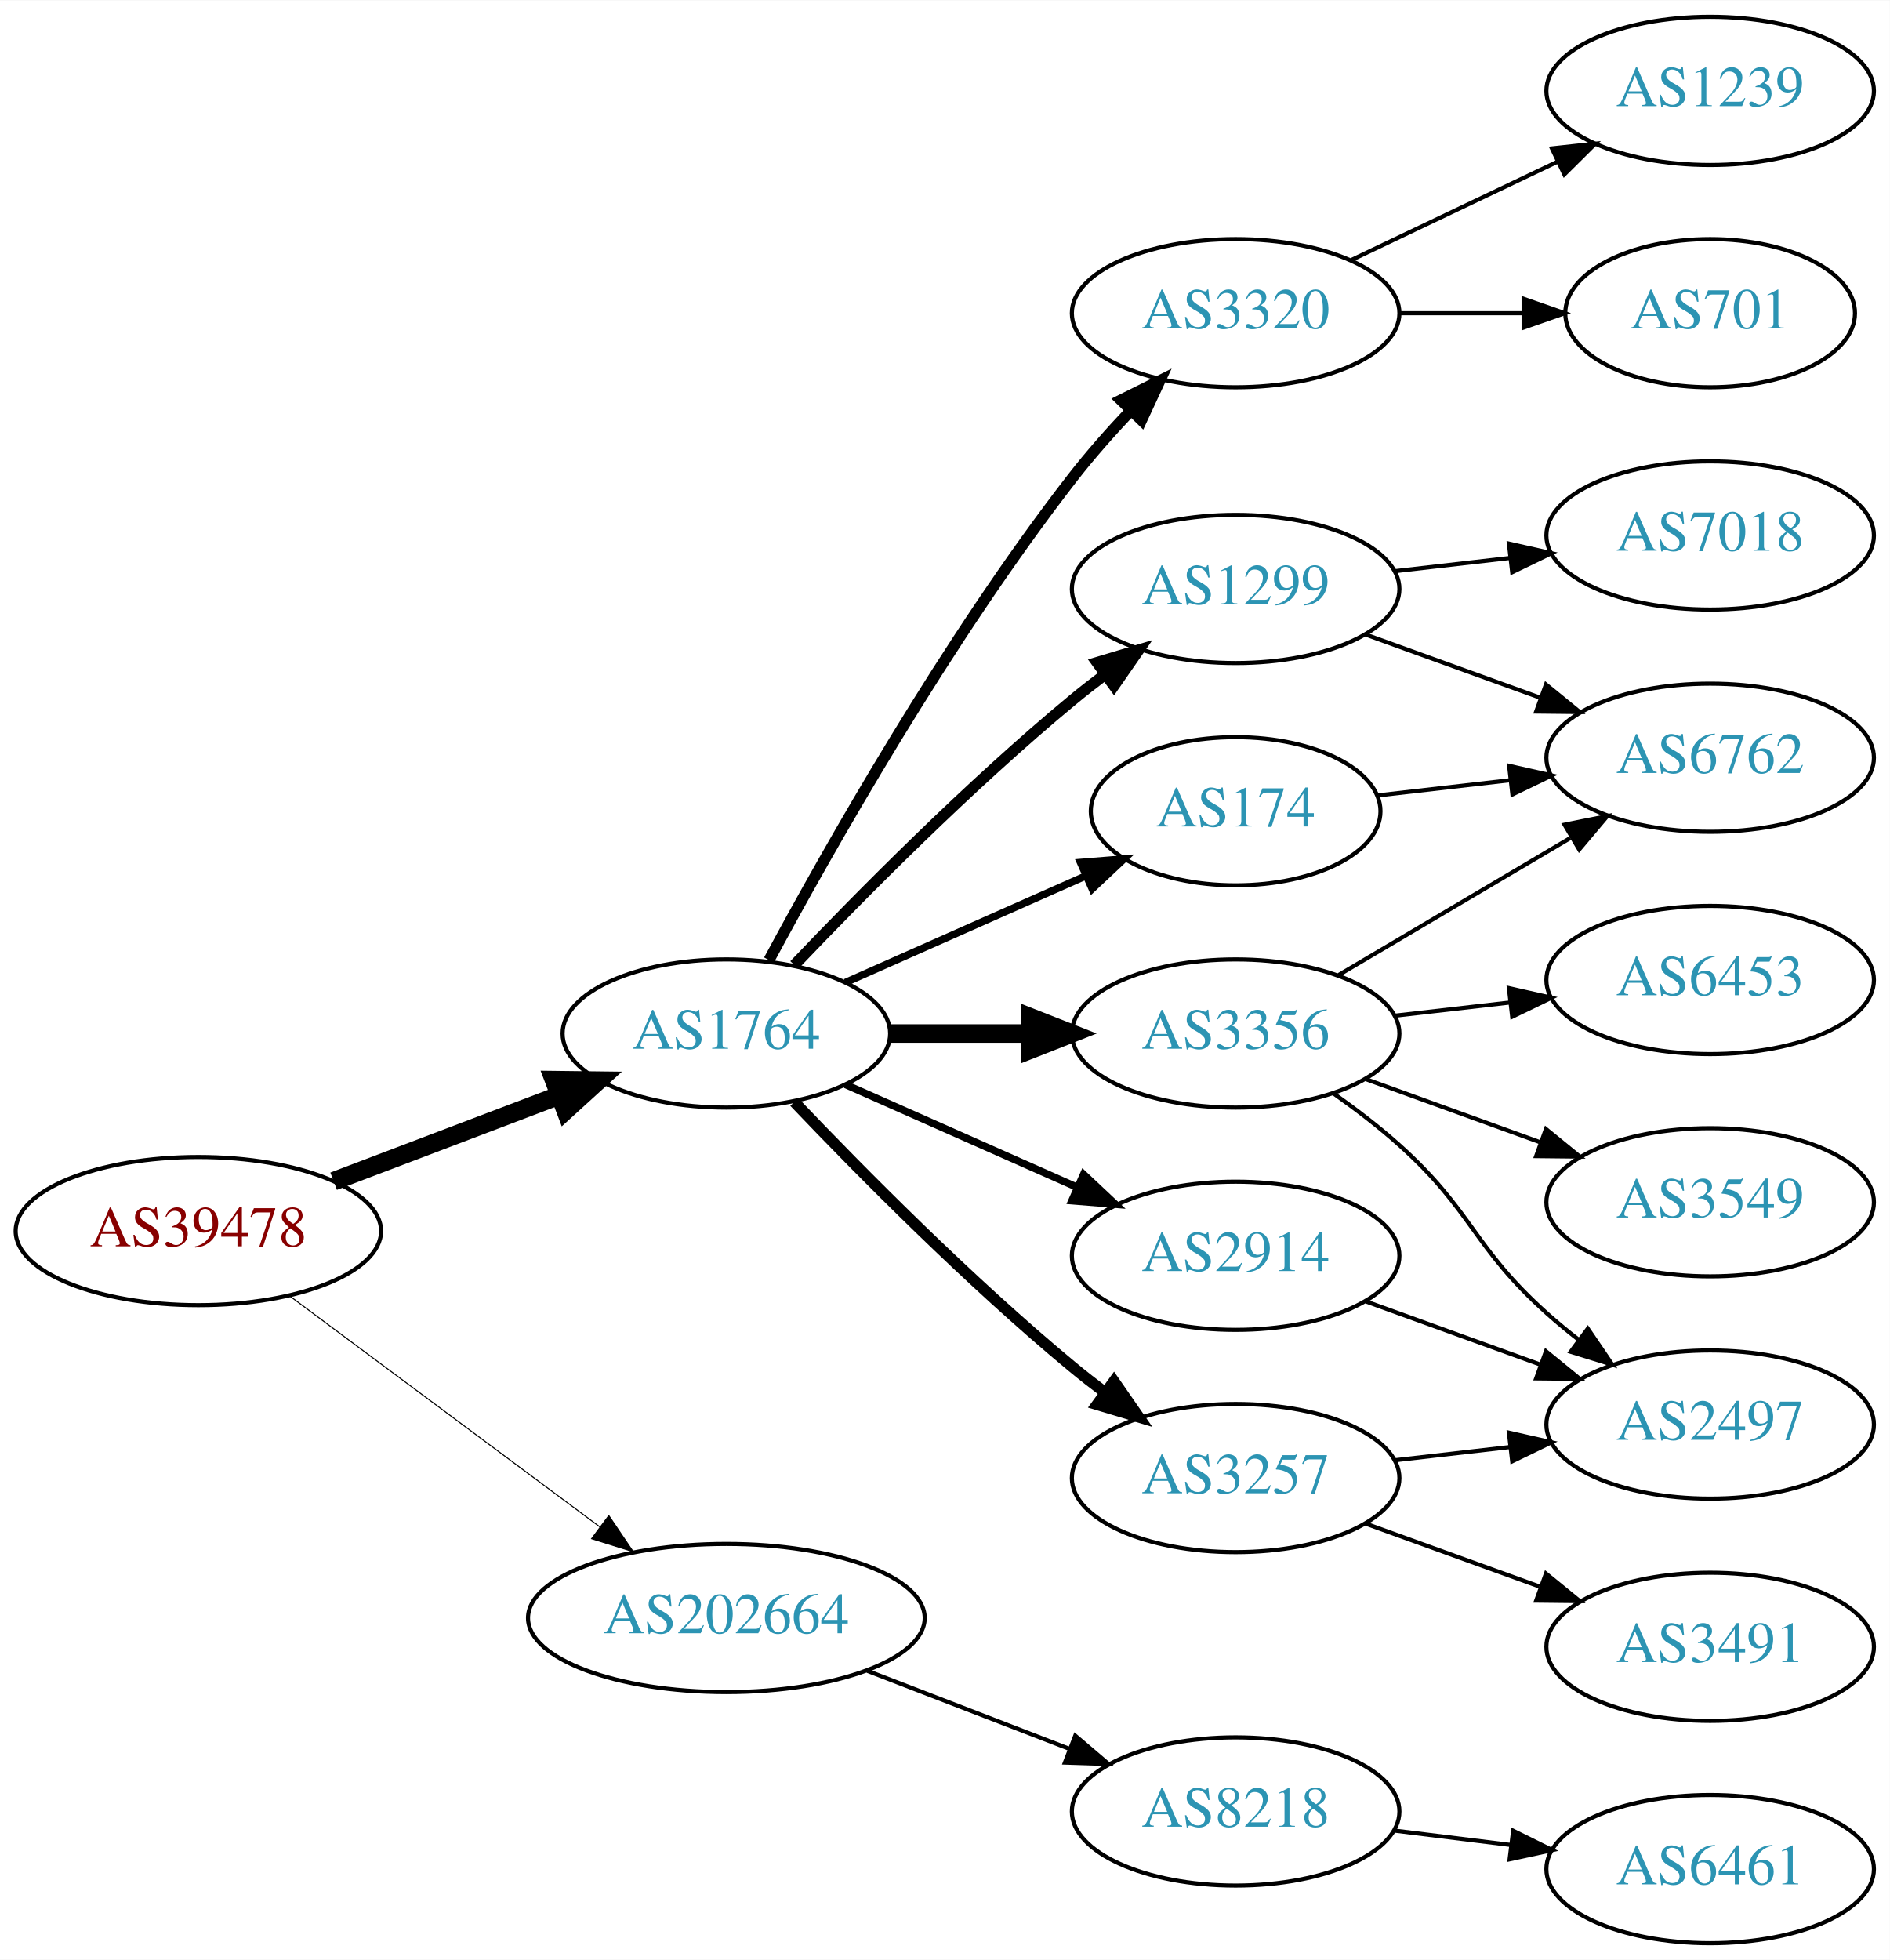
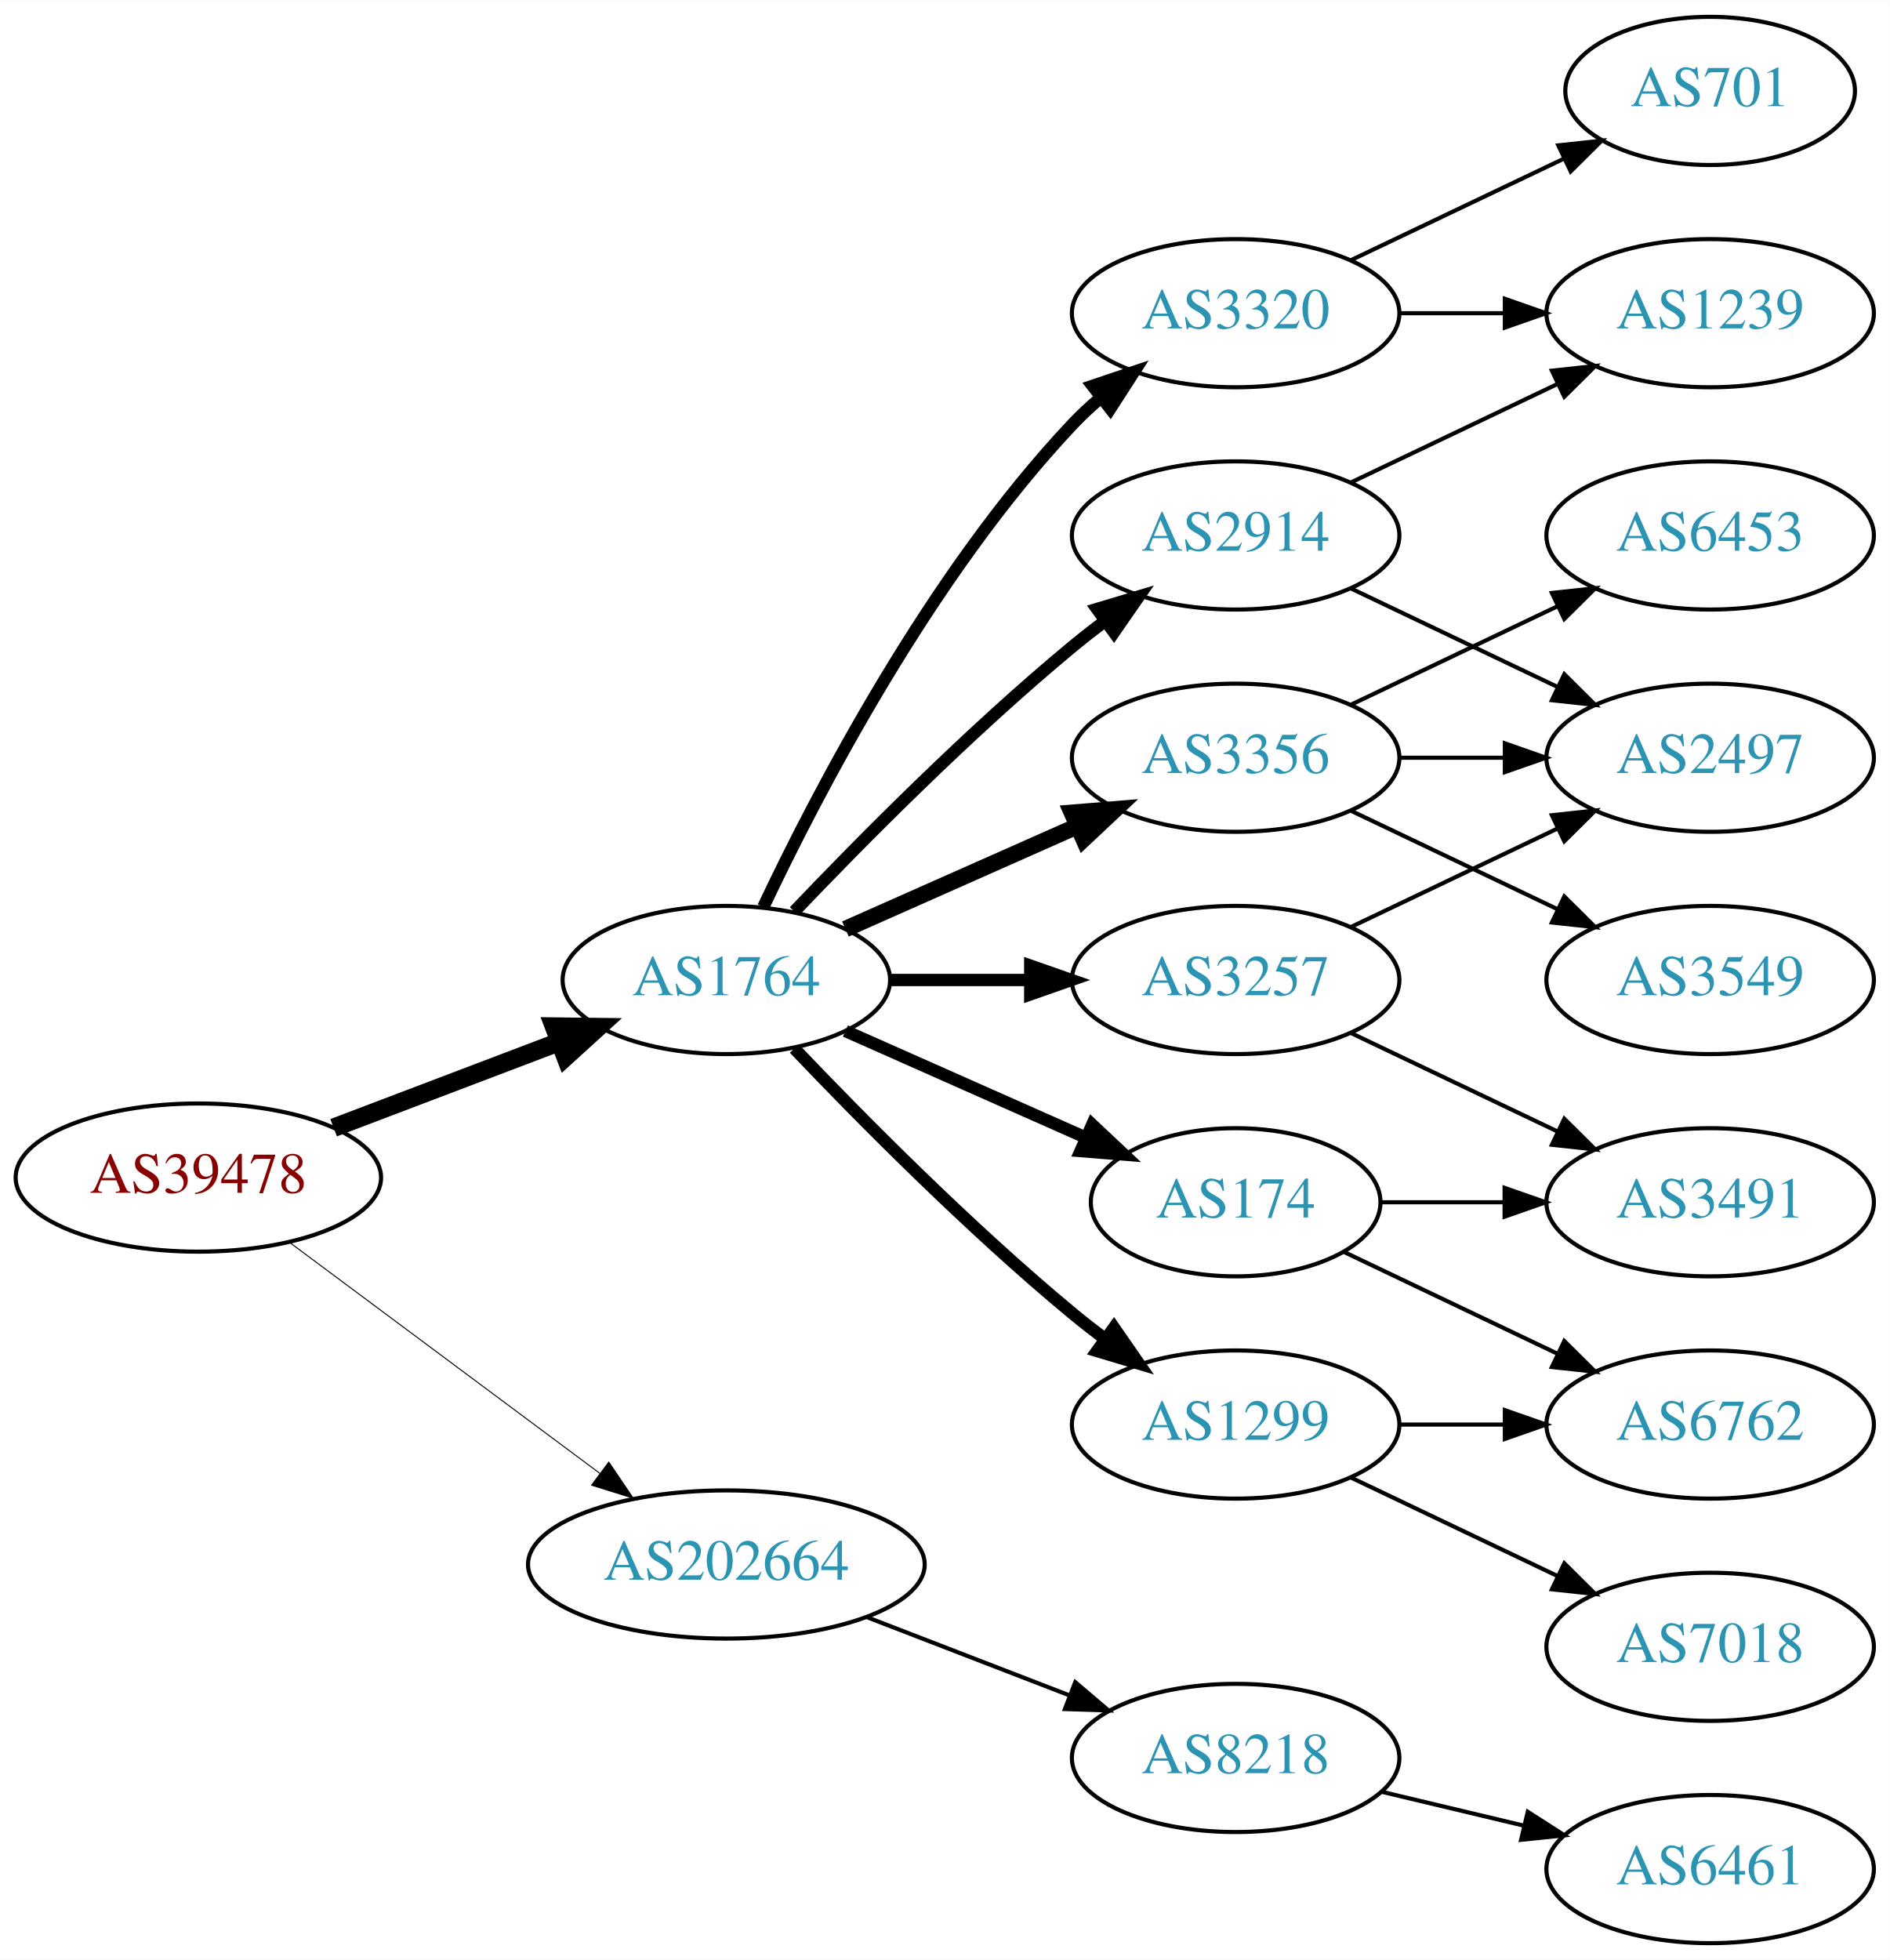
<svg xmlns="http://www.w3.org/2000/svg" xmlns:xlink="http://www.w3.org/1999/xlink" width="459pt" height="476pt" viewBox="0.00 0.00 459.17 476.00">
  <g id="graph0" class="graph" transform="scale(1 1) rotate(0) translate(4 472)">
    <polygon fill="white" stroke="none" points="-4,4 -4,-472 455.17,-472 455.17,4 -4,4" />
    <g id="node1" class="node">
      <g id="a_node1">
        <a xlink:href="/asn/39478" xlink:title="AS39478 ~ ASFINAG [AT]">
-           <ellipse fill="#ffffff" stroke="black" cx="44.196" cy="-173" rx="44.393" ry="18" />
-           <text text-anchor="middle" x="44.196" y="-169.3" font-family="Times,serif" font-size="14.00" fill="#880000">AS39478</text>
+           <ellipse fill="#ffffff" stroke="black" cx="44.196" cy="-186" rx="44.393" ry="18" />
+           <text text-anchor="middle" x="44.196" y="-182.3" font-family="Times,serif" font-size="14.00" fill="#880000">AS39478</text>
        </a>
      </g>
    </g>
    <g id="node2" class="node">
      <g id="a_node2">
        <a xlink:href="/asn/1764" xlink:title="AS1764 ~ NEXTLAYER-AS [AT]">
-           <ellipse fill="#ffffff" stroke="black" cx="172.488" cy="-221" rx="39.794" ry="18" />
-           <text text-anchor="middle" x="172.488" y="-217.3" font-family="Times,serif" font-size="14.00" fill="#2c94b3">AS1764</text>
+           <ellipse fill="#ffffff" stroke="black" cx="172.488" cy="-234" rx="39.794" ry="18" />
+           <text text-anchor="middle" x="172.488" y="-230.3" font-family="Times,serif" font-size="14.00" fill="#2c94b3">AS1764</text>
        </a>
      </g>
    </g>
    <g id="edge1" class="edge">
-       <path fill="none" stroke="black" stroke-width="4.5" d="M77.065,-185.112C93.712,-191.439 114.238,-199.241 131.896,-205.952" />
-       <polygon fill="black" stroke="black" stroke-width="4.5" points="130.622,-209.68 141.368,-209.552 133.42,-202.319 130.622,-209.68" />
+       <path fill="none" stroke="black" stroke-width="4.5" d="M77.065,-198.112C93.712,-204.439 114.238,-212.241 131.896,-218.952" />
+       <polygon fill="black" stroke="black" stroke-width="4.5" points="130.622,-222.68 141.368,-222.552 133.42,-215.319 130.622,-222.68" />
    </g>
    <g id="node3" class="node">
      <g id="a_node3">
        <a xlink:href="/asn/202664" xlink:title="AS202664 ~ AS Jumper GmbH [AT]">
-           <ellipse fill="#ffffff" stroke="black" cx="172.488" cy="-79" rx="48.192" ry="18" />
-           <text text-anchor="middle" x="172.488" y="-75.3" font-family="Times,serif" font-size="14.00" fill="#2c94b3">AS202664</text>
+           <ellipse fill="#ffffff" stroke="black" cx="172.488" cy="-92" rx="48.192" ry="18" />
+           <text text-anchor="middle" x="172.488" y="-88.3" font-family="Times,serif" font-size="14.00" fill="#2c94b3">AS202664</text>
        </a>
      </g>
    </g>
    <g id="edge2" class="edge">
-       <path fill="none" stroke="black" stroke-width="0.25" d="M66.335,-157.267C86.972,-141.906 118.566,-118.39 141.737,-101.144" />
-       <polygon fill="black" stroke="black" stroke-width="0.25" points="143.925,-103.878 149.857,-95.1 139.746,-98.263 143.925,-103.878" />
+       <path fill="none" stroke="black" stroke-width="0.237" d="M66.335,-170.267C86.972,-154.906 118.566,-131.39 141.737,-114.144" />
+       <polygon fill="black" stroke="black" stroke-width="0.237" points="143.925,-116.878 149.857,-108.1 139.746,-111.263 143.925,-116.878" />
    </g>
    <g id="node4" class="node">
      <g id="a_node4">
-         <a xlink:href="/asn/1299" xlink:title="AS1299 ~ Telia Carrier [EU]">
-           <ellipse fill="#ffffff" stroke="black" cx="296.23" cy="-329" rx="39.794" ry="18" />
-           <text text-anchor="middle" x="296.23" y="-325.3" font-family="Times,serif" font-size="14.00" fill="#2c94b3">AS1299</text>
+         <a xlink:href="/asn/3356" xlink:title="AS3356 ~ Level 3 Parent, LLC [US]">
+           <ellipse fill="#ffffff" stroke="black" cx="296.23" cy="-288" rx="39.794" ry="18" />
+           <text text-anchor="middle" x="296.23" y="-284.3" font-family="Times,serif" font-size="14.00" fill="#2c94b3">AS3356</text>
        </a>
      </g>
    </g>
    <g id="edge3" class="edge">
-       <path fill="none" stroke="black" stroke-width="2.7" d="M189,-237.643C205.17,-254.616 231.593,-281.323 256.584,-302 259.106,-304.087 261.784,-306.181 264.507,-308.229" />
-       <polygon fill="black" stroke="black" stroke-width="2.7" points="262.553,-311.136 272.7,-314.181 266.667,-305.472 262.553,-311.136" />
+       <path fill="none" stroke="black" stroke-width="4" d="M201.418,-246.389C218.156,-253.813 239.65,-263.347 257.84,-271.415" />
+       <polygon fill="black" stroke="black" stroke-width="4" points="256.448,-274.627 267.008,-275.482 259.286,-268.228 256.448,-274.627" />
    </g>
    <g id="node5" class="node">
      <g id="a_node5">
-         <a xlink:href="/asn/3356" xlink:title="AS3356 ~ Level 3 Parent, LLC [US]">
-           <ellipse fill="#ffffff" stroke="black" cx="296.23" cy="-221" rx="39.794" ry="18" />
-           <text text-anchor="middle" x="296.23" y="-217.3" font-family="Times,serif" font-size="14.00" fill="#2c94b3">AS3356</text>
+         <a xlink:href="/asn/2914" xlink:title="AS2914 ~ NTT America, Inc. [US]">
+           <ellipse fill="#ffffff" stroke="black" cx="296.23" cy="-342" rx="39.794" ry="18" />
+           <text text-anchor="middle" x="296.23" y="-338.3" font-family="Times,serif" font-size="14.00" fill="#2c94b3">AS2914</text>
        </a>
      </g>
    </g>
    <g id="edge4" class="edge">
-       <path fill="none" stroke="black" stroke-width="4.5" d="M212.343,-221C223.105,-221 234.928,-221 246.189,-221" />
-       <polygon fill="black" stroke="black" stroke-width="4.5" points="246.327,-224.938 256.327,-221 246.327,-217.063 246.327,-224.938" />
+       <path fill="none" stroke="black" stroke-width="3" d="M189,-250.643C205.17,-267.616 231.593,-294.323 256.584,-315 259.106,-317.087 261.784,-319.181 264.507,-321.229" />
+       <polygon fill="black" stroke="black" stroke-width="3" points="262.553,-324.136 272.7,-327.181 266.667,-318.472 262.553,-324.136" />
    </g>
    <g id="node6" class="node">
      <g id="a_node6">
-         <a xlink:href="/asn/2914" xlink:title="AS2914 ~ NTT America, Inc. [US]">
-           <ellipse fill="#ffffff" stroke="black" cx="296.23" cy="-167" rx="39.794" ry="18" />
-           <text text-anchor="middle" x="296.23" y="-163.3" font-family="Times,serif" font-size="14.00" fill="#2c94b3">AS2914</text>
+         <a xlink:href="/asn/1299" xlink:title="AS1299 ~ Telia Carrier [EU]">
+           <ellipse fill="#ffffff" stroke="black" cx="296.23" cy="-126" rx="39.794" ry="18" />
+           <text text-anchor="middle" x="296.23" y="-122.3" font-family="Times,serif" font-size="14.00" fill="#2c94b3">AS1299</text>
        </a>
      </g>
    </g>
    <g id="edge5" class="edge">
-       <path fill="none" stroke="black" stroke-width="1.8" d="M201.418,-208.611C218.156,-201.187 239.65,-191.653 257.84,-183.585" />
-       <polygon fill="black" stroke="black" stroke-width="1.8" points="259.286,-186.772 267.008,-179.518 256.448,-180.373 259.286,-186.772" />
+       <path fill="none" stroke="black" stroke-width="3" d="M189,-217.357C205.17,-200.384 231.593,-173.677 256.584,-153 259.106,-150.913 261.784,-148.819 264.507,-146.771" />
+       <polygon fill="black" stroke="black" stroke-width="3" points="266.667,-149.528 272.7,-140.819 262.553,-143.864 266.667,-149.528" />
    </g>
    <g id="node7" class="node">
      <g id="a_node7">
        <a xlink:href="/asn/3257" xlink:title="AS3257 ~ GTT [DE]">
-           <ellipse fill="#ffffff" stroke="black" cx="296.23" cy="-113" rx="39.794" ry="18" />
-           <text text-anchor="middle" x="296.23" y="-109.3" font-family="Times,serif" font-size="14.00" fill="#2c94b3">AS3257</text>
+           <ellipse fill="#ffffff" stroke="black" cx="296.23" cy="-234" rx="39.794" ry="18" />
+           <text text-anchor="middle" x="296.23" y="-230.3" font-family="Times,serif" font-size="14.00" fill="#2c94b3">AS3257</text>
        </a>
      </g>
    </g>
    <g id="edge6" class="edge">
-       <path fill="none" stroke="black" stroke-width="2.7" d="M189,-204.357C205.17,-187.384 231.593,-160.677 256.584,-140 259.106,-137.913 261.784,-135.819 264.507,-133.771" />
-       <polygon fill="black" stroke="black" stroke-width="2.7" points="266.667,-136.528 272.7,-127.819 262.553,-130.864 266.667,-136.528" />
+       <path fill="none" stroke="black" stroke-width="3" d="M212.343,-234C223.105,-234 234.928,-234 246.189,-234" />
+       <polygon fill="black" stroke="black" stroke-width="3" points="246.327,-237.5 256.327,-234 246.327,-230.5 246.327,-237.5" />
    </g>
    <g id="node8" class="node">
      <g id="a_node8">
        <a xlink:href="/asn/174" xlink:title="AS174 ~ Cogent Communications [US]">
-           <ellipse fill="#ffffff" stroke="black" cx="296.23" cy="-275" rx="35.194" ry="18" />
-           <text text-anchor="middle" x="296.23" y="-271.3" font-family="Times,serif" font-size="14.00" fill="#2c94b3">AS174</text>
+           <ellipse fill="#ffffff" stroke="black" cx="296.23" cy="-180" rx="35.194" ry="18" />
+           <text text-anchor="middle" x="296.23" y="-176.3" font-family="Times,serif" font-size="14.00" fill="#2c94b3">AS174</text>
        </a>
      </g>
    </g>
    <g id="edge7" class="edge">
-       <path fill="none" stroke="black" stroke-width="1.8" d="M201.418,-233.389C218.754,-241.078 241.191,-251.031 259.776,-259.274" />
-       <polygon fill="black" stroke="black" stroke-width="1.8" points="258.536,-262.553 269.096,-263.408 261.374,-256.154 258.536,-262.553" />
+       <path fill="none" stroke="black" stroke-width="3" d="M201.418,-221.611C218.754,-213.922 241.191,-203.969 259.776,-195.726" />
+       <polygon fill="black" stroke="black" stroke-width="3" points="261.374,-198.846 269.096,-191.592 258.536,-192.447 261.374,-198.846" />
    </g>
    <g id="node9" class="node">
      <g id="a_node9">
        <a xlink:href="/asn/3320" xlink:title="AS3320 ~ DTAG [DE]">
          <ellipse fill="#ffffff" stroke="black" cx="296.23" cy="-396" rx="39.794" ry="18" />
          <text text-anchor="middle" x="296.23" y="-392.3" font-family="Times,serif" font-size="14.00" fill="#2c94b3">AS3320</text>
        </a>
      </g>
    </g>
    <g id="edge8" class="edge">
-       <path fill="none" stroke="black" stroke-width="2.7" d="M182.841,-238.839C197.15,-265.456 226.043,-316.646 256.584,-356 260.879,-361.535 265.845,-367.147 270.755,-372.346" />
-       <polygon fill="black" stroke="black" stroke-width="2.7" points="268.343,-374.886 277.826,-379.612 273.36,-370.004 268.343,-374.886" />
+       <path fill="none" stroke="black" stroke-width="3" d="M181.473,-251.736C194.409,-279.123 222.019,-332.368 256.584,-369 258.637,-371.177 260.893,-373.282 263.25,-375.293" />
+       <polygon fill="black" stroke="black" stroke-width="3" points="261.474,-378.346 271.515,-381.727 265.774,-372.822 261.474,-378.346" />
    </g>
    <g id="node18" class="node">
      <g id="a_node18">
        <a xlink:href="/asn/8218" xlink:title="AS8218 ~ legacy Neotelecoms [FR]">
-           <ellipse fill="#ffffff" stroke="black" cx="296.23" cy="-32" rx="39.794" ry="18" />
-           <text text-anchor="middle" x="296.23" y="-28.3" font-family="Times,serif" font-size="14.00" fill="#2c94b3">AS8218</text>
-         </a>
-       </g>
-     </g>
-     <g id="edge21" class="edge">
-       <path fill="none" stroke="black" d="M206.754,-66.157C221.913,-60.305 239.969,-53.334 255.804,-47.221" />
-       <polygon fill="black" stroke="black" points="257.263,-50.409 265.332,-43.543 254.742,-43.879 257.263,-50.409" />
+           <ellipse fill="#ffffff" stroke="black" cx="296.23" cy="-45" rx="39.794" ry="18" />
+           <text text-anchor="middle" x="296.23" y="-41.3" font-family="Times,serif" font-size="14.00" fill="#2c94b3">AS8218</text>
+         </a>
+       </g>
+     </g>
+     <g id="edge22" class="edge">
+       <path fill="none" stroke="black" d="M206.754,-79.157C221.913,-73.305 239.969,-66.334 255.804,-60.221" />
+       <polygon fill="black" stroke="black" points="257.263,-63.409 265.332,-56.543 254.742,-56.879 257.263,-63.409" />
    </g>
    <g id="node10" class="node">
      <g id="a_node10">
-         <a xlink:href="/asn/6762" xlink:title="AS6762 ~ TELECOM ITALIA SPARKLE S.p.A. [IT]">
+         <a xlink:href="/asn/3549" xlink:title="AS3549 ~ Level 3 Parent, LLC [US]">
+           <ellipse fill="#ffffff" stroke="black" cx="411.523" cy="-234" rx="39.794" ry="18" />
+           <text text-anchor="middle" x="411.523" y="-230.3" font-family="Times,serif" font-size="14.00" fill="#2c94b3">AS3549</text>
+         </a>
+       </g>
+     </g>
+     <g id="edge9" class="edge">
+       <path fill="none" stroke="black" d="M324.367,-275.066C339.361,-267.919 358.182,-258.948 374.405,-251.215" />
+       <polygon fill="black" stroke="black" points="376.087,-254.291 383.608,-246.829 373.075,-247.972 376.087,-254.291" />
+     </g>
+     <g id="node11" class="node">
+       <g id="a_node11">
+         <a xlink:href="/asn/6453" xlink:title="AS6453 ~ TATA COMMUNICATIONS (AMERICA) INC [US]">
+           <ellipse fill="#ffffff" stroke="black" cx="411.523" cy="-342" rx="39.794" ry="18" />
+           <text text-anchor="middle" x="411.523" y="-338.3" font-family="Times,serif" font-size="14.00" fill="#2c94b3">AS6453</text>
+         </a>
+       </g>
+     </g>
+     <g id="edge10" class="edge">
+       <path fill="none" stroke="black" d="M324.367,-300.934C339.361,-308.081 358.182,-317.052 374.405,-324.785" />
+       <polygon fill="black" stroke="black" points="373.075,-328.028 383.608,-329.171 376.087,-321.709 373.075,-328.028" />
+     </g>
+     <g id="node12" class="node">
+       <g id="a_node12">
+         <a xlink:href="/asn/2497" xlink:title="AS2497 ~ Internet Initiative Japan Inc. [JP]">
          <ellipse fill="#ffffff" stroke="black" cx="411.523" cy="-288" rx="39.794" ry="18" />
-           <text text-anchor="middle" x="411.523" y="-284.3" font-family="Times,serif" font-size="14.00" fill="#2c94b3">AS6762</text>
-         </a>
-       </g>
+           <text text-anchor="middle" x="411.523" y="-284.3" font-family="Times,serif" font-size="14.00" fill="#2c94b3">AS2497</text>
+         </a>
+       </g>
+     </g>
+     <g id="edge11" class="edge">
+       <path fill="none" stroke="black" d="M335.902,-288C344.105,-288 352.869,-288 361.401,-288" />
+       <polygon fill="black" stroke="black" points="361.641,-291.5 371.641,-288 361.641,-284.5 361.641,-291.5" />
    </g>
    <g id="edge13" class="edge">
-       <path fill="none" stroke="black" d="M327.889,-317.905C340.861,-313.21 356.155,-307.676 370.035,-302.652" />
-       <polygon fill="black" stroke="black" points="371.628,-305.798 379.84,-299.104 369.246,-299.216 371.628,-305.798" />
+       <path fill="none" stroke="black" d="M324.367,-329.066C339.361,-321.919 358.182,-312.948 374.405,-305.215" />
+       <polygon fill="black" stroke="black" points="376.087,-308.291 383.608,-300.829 373.075,-301.972 376.087,-308.291" />
+     </g>
+     <g id="node13" class="node">
+       <g id="a_node13">
+         <a xlink:href="/asn/1239" xlink:title="AS1239 ~ Sprint [US]">
+           <ellipse fill="#ffffff" stroke="black" cx="411.523" cy="-396" rx="39.794" ry="18" />
+           <text text-anchor="middle" x="411.523" y="-392.3" font-family="Times,serif" font-size="14.00" fill="#2c94b3">AS1239</text>
+         </a>
+       </g>
+     </g>
+     <g id="edge12" class="edge">
+       <path fill="none" stroke="black" d="M324.367,-354.934C339.361,-362.081 358.182,-371.052 374.405,-378.785" />
+       <polygon fill="black" stroke="black" points="373.075,-382.028 383.608,-383.171 376.087,-375.709 373.075,-382.028" />
    </g>
    <g id="node14" class="node">
      <g id="a_node14">
+         <a xlink:href="/asn/6762" xlink:title="AS6762 ~ TELECOM ITALIA SPARKLE S.p.A. [IT]">
+           <ellipse fill="#ffffff" stroke="black" cx="411.523" cy="-126" rx="39.794" ry="18" />
+           <text text-anchor="middle" x="411.523" y="-122.3" font-family="Times,serif" font-size="14.00" fill="#2c94b3">AS6762</text>
+         </a>
+       </g>
+     </g>
+     <g id="edge14" class="edge">
+       <path fill="none" stroke="black" d="M335.902,-126C344.105,-126 352.869,-126 361.401,-126" />
+       <polygon fill="black" stroke="black" points="361.641,-129.5 371.641,-126 361.641,-122.5 361.641,-129.5" />
+     </g>
+     <g id="node15" class="node">
+       <g id="a_node15">
        <a xlink:href="/asn/7018" xlink:title="AS7018 ~ AT&amp;T Services, Inc. [US]">
-           <ellipse fill="#ffffff" stroke="black" cx="411.523" cy="-342" rx="39.794" ry="18" />
-           <text text-anchor="middle" x="411.523" y="-338.3" font-family="Times,serif" font-size="14.00" fill="#2c94b3">AS7018</text>
-         </a>
-       </g>
-     </g>
-     <g id="edge14" class="edge">
-       <path fill="none" stroke="black" d="M334.955,-333.329C343.937,-334.359 353.635,-335.472 362.993,-336.546" />
-       <polygon fill="black" stroke="black" points="362.629,-340.027 372.963,-337.69 363.427,-333.073 362.629,-340.027" />
-     </g>
-     <g id="edge9" class="edge">
-       <path fill="none" stroke="black" d="M321.257,-235.209C337.629,-244.891 359.516,-257.835 377.52,-268.482" />
-       <polygon fill="black" stroke="black" points="376.142,-271.734 386.531,-273.812 379.705,-265.708 376.142,-271.734" />
-     </g>
-     <g id="node11" class="node">
-       <g id="a_node11">
-         <a xlink:href="/asn/2497" xlink:title="AS2497 ~ Internet Initiative Japan Inc. [JP]">
-           <ellipse fill="#ffffff" stroke="black" cx="411.523" cy="-126" rx="39.794" ry="18" />
-           <text text-anchor="middle" x="411.523" y="-122.3" font-family="Times,serif" font-size="14.00" fill="#2c94b3">AS2497</text>
-         </a>
-       </g>
-     </g>
-     <g id="edge10" class="edge">
-       <path fill="none" stroke="black" d="M319.995,-206.454C325.394,-202.641 330.997,-198.367 335.877,-194 353.946,-177.828 353.807,-169.172 371.877,-153 374.316,-150.817 376.937,-148.656 379.623,-146.565" />
-       <polygon fill="black" stroke="black" points="381.801,-149.307 387.758,-140.546 377.638,-143.68 381.801,-149.307" />
-     </g>
-     <g id="node12" class="node">
-       <g id="a_node12">
-         <a xlink:href="/asn/3549" xlink:title="AS3549 ~ Level 3 Parent, LLC [US]">
+           <ellipse fill="#ffffff" stroke="black" cx="411.523" cy="-72" rx="39.794" ry="18" />
+           <text text-anchor="middle" x="411.523" y="-68.3" font-family="Times,serif" font-size="14.00" fill="#2c94b3">AS7018</text>
+         </a>
+       </g>
+     </g>
+     <g id="edge15" class="edge">
+       <path fill="none" stroke="black" d="M324.367,-113.066C339.361,-105.919 358.182,-96.948 374.405,-89.215" />
+       <polygon fill="black" stroke="black" points="376.087,-92.291 383.608,-84.829 373.075,-85.972 376.087,-92.291" />
+     </g>
+     <g id="edge17" class="edge">
+       <path fill="none" stroke="black" d="M324.367,-246.934C339.361,-254.081 358.182,-263.052 374.405,-270.785" />
+       <polygon fill="black" stroke="black" points="373.075,-274.028 383.608,-275.171 376.087,-267.709 373.075,-274.028" />
+     </g>
+     <g id="node16" class="node">
+       <g id="a_node16">
+         <a xlink:href="/asn/3491" xlink:title="AS3491 ~ PCCW Global, Inc. [US]">
          <ellipse fill="#ffffff" stroke="black" cx="411.523" cy="-180" rx="39.794" ry="18" />
-           <text text-anchor="middle" x="411.523" y="-176.3" font-family="Times,serif" font-size="14.00" fill="#2c94b3">AS3549</text>
-         </a>
-       </g>
-     </g>
-     <g id="edge11" class="edge">
-       <path fill="none" stroke="black" d="M327.889,-209.905C340.861,-205.21 356.155,-199.676 370.035,-194.652" />
-       <polygon fill="black" stroke="black" points="371.628,-197.798 379.84,-191.104 369.246,-191.216 371.628,-197.798" />
-     </g>
-     <g id="node13" class="node">
-       <g id="a_node13">
-         <a xlink:href="/asn/6453" xlink:title="AS6453 ~ TATA COMMUNICATIONS (AMERICA) INC [US]">
-           <ellipse fill="#ffffff" stroke="black" cx="411.523" cy="-234" rx="39.794" ry="18" />
-           <text text-anchor="middle" x="411.523" y="-230.3" font-family="Times,serif" font-size="14.00" fill="#2c94b3">AS6453</text>
-         </a>
-       </g>
-     </g>
-     <g id="edge12" class="edge">
-       <path fill="none" stroke="black" d="M334.955,-225.329C343.937,-226.359 353.635,-227.472 362.993,-228.546" />
-       <polygon fill="black" stroke="black" points="362.629,-232.027 372.963,-229.69 363.427,-225.073 362.629,-232.027" />
+           <text text-anchor="middle" x="411.523" y="-176.3" font-family="Times,serif" font-size="14.00" fill="#2c94b3">AS3491</text>
+         </a>
+       </g>
+     </g>
+     <g id="edge16" class="edge">
+       <path fill="none" stroke="black" d="M324.367,-221.066C339.361,-213.919 358.182,-204.948 374.405,-197.215" />
+       <polygon fill="black" stroke="black" points="376.087,-200.291 383.608,-192.829 373.075,-193.972 376.087,-200.291" />
+     </g>
+     <g id="edge19" class="edge">
+       <path fill="none" stroke="black" d="M322.655,-167.881C337.958,-160.587 357.681,-151.186 374.563,-143.14" />
+       <polygon fill="black" stroke="black" points="376.082,-146.293 383.604,-138.831 373.071,-139.974 376.082,-146.293" />
+     </g>
+     <g id="edge18" class="edge">
+       <path fill="none" stroke="black" d="M331.529,-180C340.906,-180 351.257,-180 361.291,-180" />
+       <polygon fill="black" stroke="black" points="361.58,-183.5 371.58,-180 361.58,-176.5 361.58,-183.5" />
    </g>
    <g id="edge20" class="edge">
-       <path fill="none" stroke="black" d="M327.889,-155.905C340.861,-151.21 356.155,-145.676 370.035,-140.652" />
-       <polygon fill="black" stroke="black" points="371.628,-143.798 379.84,-137.104 369.246,-137.216 371.628,-143.798" />
-     </g>
-     <g id="edge17" class="edge">
-       <path fill="none" stroke="black" d="M334.955,-117.329C343.937,-118.359 353.635,-119.472 362.993,-120.546" />
-       <polygon fill="black" stroke="black" points="362.629,-124.027 372.963,-121.69 363.427,-117.073 362.629,-124.027" />
+       <path fill="none" stroke="black" d="M335.902,-396C344.105,-396 352.869,-396 361.401,-396" />
+       <polygon fill="black" stroke="black" points="361.641,-399.5 371.641,-396 361.641,-392.5 361.641,-399.5" />
    </g>
    <g id="node17" class="node">
      <g id="a_node17">
-         <a xlink:href="/asn/3491" xlink:title="AS3491 ~ PCCW Global, Inc. [US]">
-           <ellipse fill="#ffffff" stroke="black" cx="411.523" cy="-72" rx="39.794" ry="18" />
-           <text text-anchor="middle" x="411.523" y="-68.3" font-family="Times,serif" font-size="14.00" fill="#2c94b3">AS3491</text>
-         </a>
-       </g>
-     </g>
-     <g id="edge18" class="edge">
-       <path fill="none" stroke="black" d="M327.889,-101.905C340.861,-97.21 356.155,-91.676 370.035,-86.652" />
-       <polygon fill="black" stroke="black" points="371.628,-89.798 379.84,-83.104 369.246,-83.216 371.628,-89.798" />
-     </g>
-     <g id="edge19" class="edge">
-       <path fill="none" stroke="black" d="M330.609,-278.83C340.699,-279.988 351.982,-281.283 362.817,-282.526" />
-       <polygon fill="black" stroke="black" points="362.681,-286.033 373.014,-283.696 363.479,-279.079 362.681,-286.033" />
-     </g>
-     <g id="node15" class="node">
-       <g id="a_node15">
        <a xlink:href="/asn/701" xlink:title="AS701 ~ UUNET [US]">
-           <ellipse fill="#ffffff" stroke="black" cx="411.523" cy="-396" rx="35.194" ry="18" />
-           <text text-anchor="middle" x="411.523" y="-392.3" font-family="Times,serif" font-size="14.00" fill="#2c94b3">AS701</text>
-         </a>
-       </g>
-     </g>
-     <g id="edge15" class="edge">
-       <path fill="none" stroke="black" d="M335.902,-396C345.608,-396 356.098,-396 366.061,-396" />
-       <polygon fill="black" stroke="black" points="366.198,-399.5 376.198,-396 366.198,-392.5 366.198,-399.5" />
-     </g>
-     <g id="node16" class="node">
-       <g id="a_node16">
-         <a xlink:href="/asn/1239" xlink:title="AS1239 ~ Sprint [US]">
-           <ellipse fill="#ffffff" stroke="black" cx="411.523" cy="-450" rx="39.794" ry="18" />
-           <text text-anchor="middle" x="411.523" y="-446.3" font-family="Times,serif" font-size="14.00" fill="#2c94b3">AS1239</text>
-         </a>
-       </g>
-     </g>
-     <g id="edge16" class="edge">
-       <path fill="none" stroke="black" d="M324.367,-408.934C339.361,-416.081 358.182,-425.052 374.405,-432.785" />
-       <polygon fill="black" stroke="black" points="373.075,-436.028 383.608,-437.171 376.087,-429.709 373.075,-436.028" />
+           <ellipse fill="#ffffff" stroke="black" cx="411.523" cy="-450" rx="35.194" ry="18" />
+           <text text-anchor="middle" x="411.523" y="-446.3" font-family="Times,serif" font-size="14.00" fill="#2c94b3">AS701</text>
+         </a>
+       </g>
+     </g>
+     <g id="edge21" class="edge">
+       <path fill="none" stroke="black" d="M324.367,-408.934C339.798,-416.29 359.284,-425.577 375.819,-433.459" />
+       <polygon fill="black" stroke="black" points="374.628,-436.768 385.161,-437.911 377.64,-430.449 374.628,-436.768" />
    </g>
    <g id="node19" class="node">
      <g id="a_node19">
        <a xlink:href="/asn/6461" xlink:title="AS6461 ~ Zayo Bandwidth [US]">
          <ellipse fill="#ffffff" stroke="black" cx="411.523" cy="-18" rx="39.794" ry="18" />
          <text text-anchor="middle" x="411.523" y="-14.3" font-family="Times,serif" font-size="14.00" fill="#2c94b3">AS6461</text>
        </a>
      </g>
    </g>
-     <g id="edge22" class="edge">
-       <path fill="none" stroke="black" d="M334.64,-27.377C343.728,-26.254 353.566,-25.038 363.05,-23.866" />
-       <polygon fill="black" stroke="black" points="363.657,-27.318 373.152,-22.618 362.798,-20.371 363.657,-27.318" />
+     <g id="edge23" class="edge">
+       <path fill="none" stroke="black" d="M331.837,-36.752C342.709,-34.162 354.863,-31.265 366.305,-28.538" />
+       <polygon fill="black" stroke="black" points="367.212,-31.92 376.128,-26.197 365.589,-25.111 367.212,-31.92" />
    </g>
  </g>
</svg>
